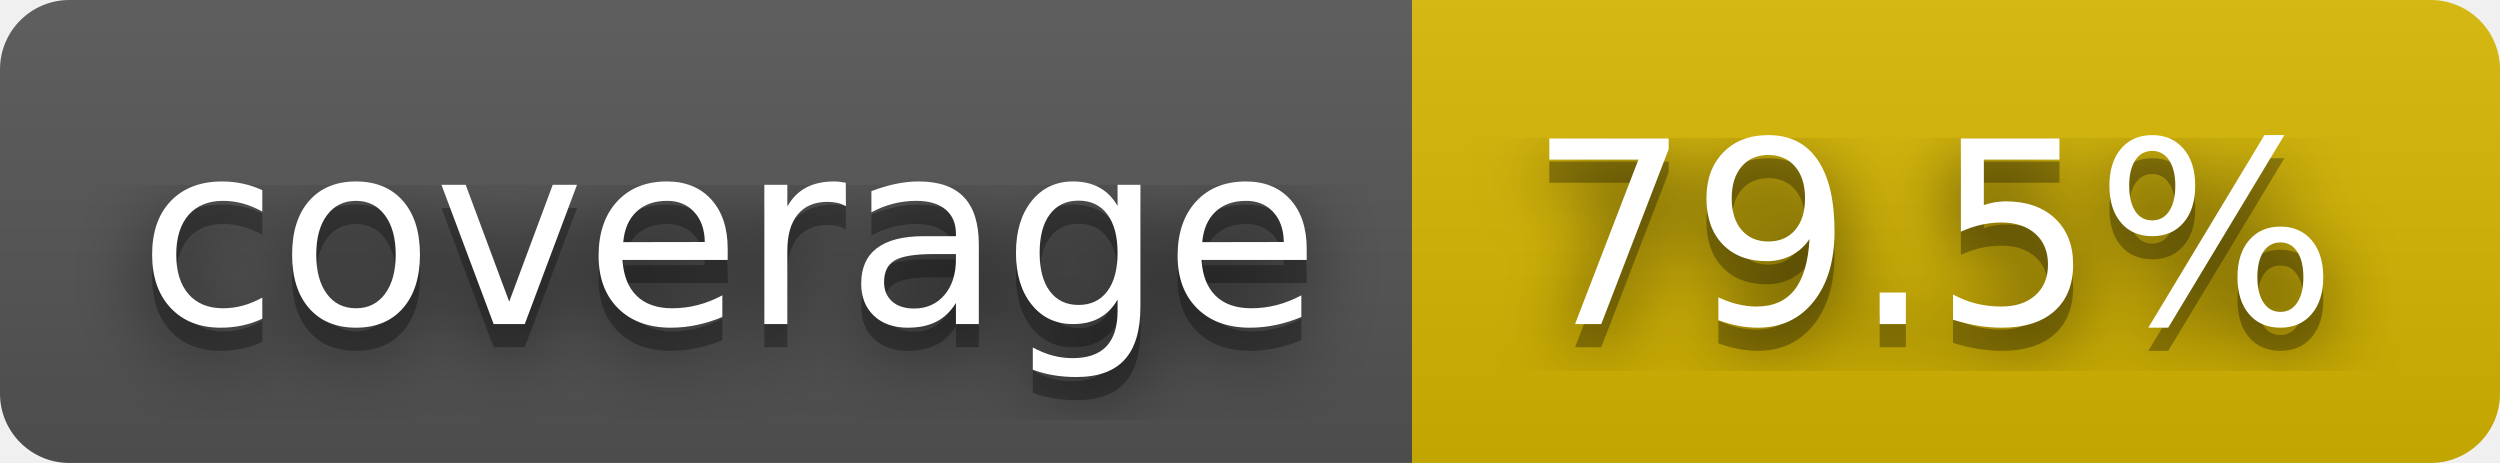
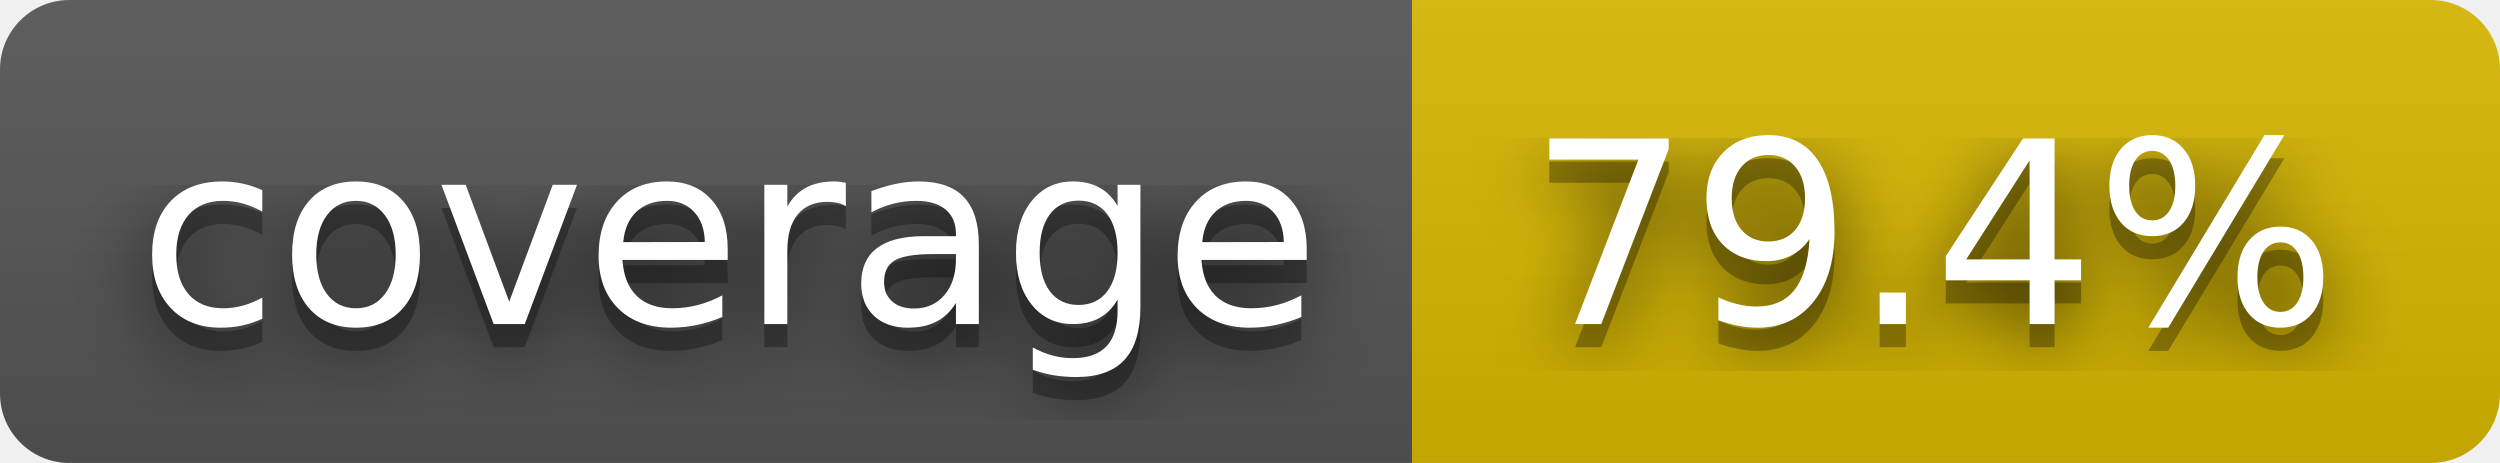
- <svg xmlns="http://www.w3.org/2000/svg" width="108" height="20" role="img" aria-label="coverage: 79.5%">
+ <svg xmlns="http://www.w3.org/2000/svg" width="108" height="20" role="img" aria-label="coverage: 79.4%">
  <filter id="blur">
    <feGaussianBlur stdDeviation="16" />
  </filter>
  <linearGradient id="s" x2="0" y2="100%">
    <stop offset="0" stop-color="#bbb" stop-opacity=".1" />
    <stop offset="1" stop-opacity=".1" />
  </linearGradient>
  <clipPath id="r">
    <rect width="108" height="20" rx="3" />
  </clipPath>
  <g clip-path="url(#r)">
    <rect width="61" height="20" fill="#555" />
    <rect x="61" width="47" height="20" fill="#d8b800" />
    <rect width="108" height="20" fill="url(#s)" />
  </g>
  <g fill="#fff" text-anchor="middle" font-family="Verdana,Geneva,DejaVu Sans,sans-serif" text-rendering="geometricPrecision" font-size="110">
    <g transform="scale(.1)">
      <g aria-hidden="true" fill="#010101">
        <text x="315" y="150" fill-opacity=".8" filter="url(#blur)" textLength="510">coverage</text>
        <text x="315" y="150" fill-opacity=".3" textLength="510">coverage</text>
      </g>
      <text x="315" y="140" textLength="510">coverage</text>
    </g>
    <g transform="scale(.1)">
      <g aria-hidden="true" fill="#010101">
-         <text x="835" y="150" fill-opacity=".8" filter="url(#blur)" textLength="370">79.5%</text>
-         <text x="835" y="150" fill-opacity=".3" textLength="370">79.5%</text>
+         <text x="835" y="150" fill-opacity=".8" filter="url(#blur)" textLength="370">79.4%</text>
+         <text x="835" y="150" fill-opacity=".3" textLength="370">79.4%</text>
      </g>
-       <text x="835" y="140" textLength="370">79.5%</text>
+       <text x="835" y="140" textLength="370">79.4%</text>
    </g>
  </g>
</svg>
